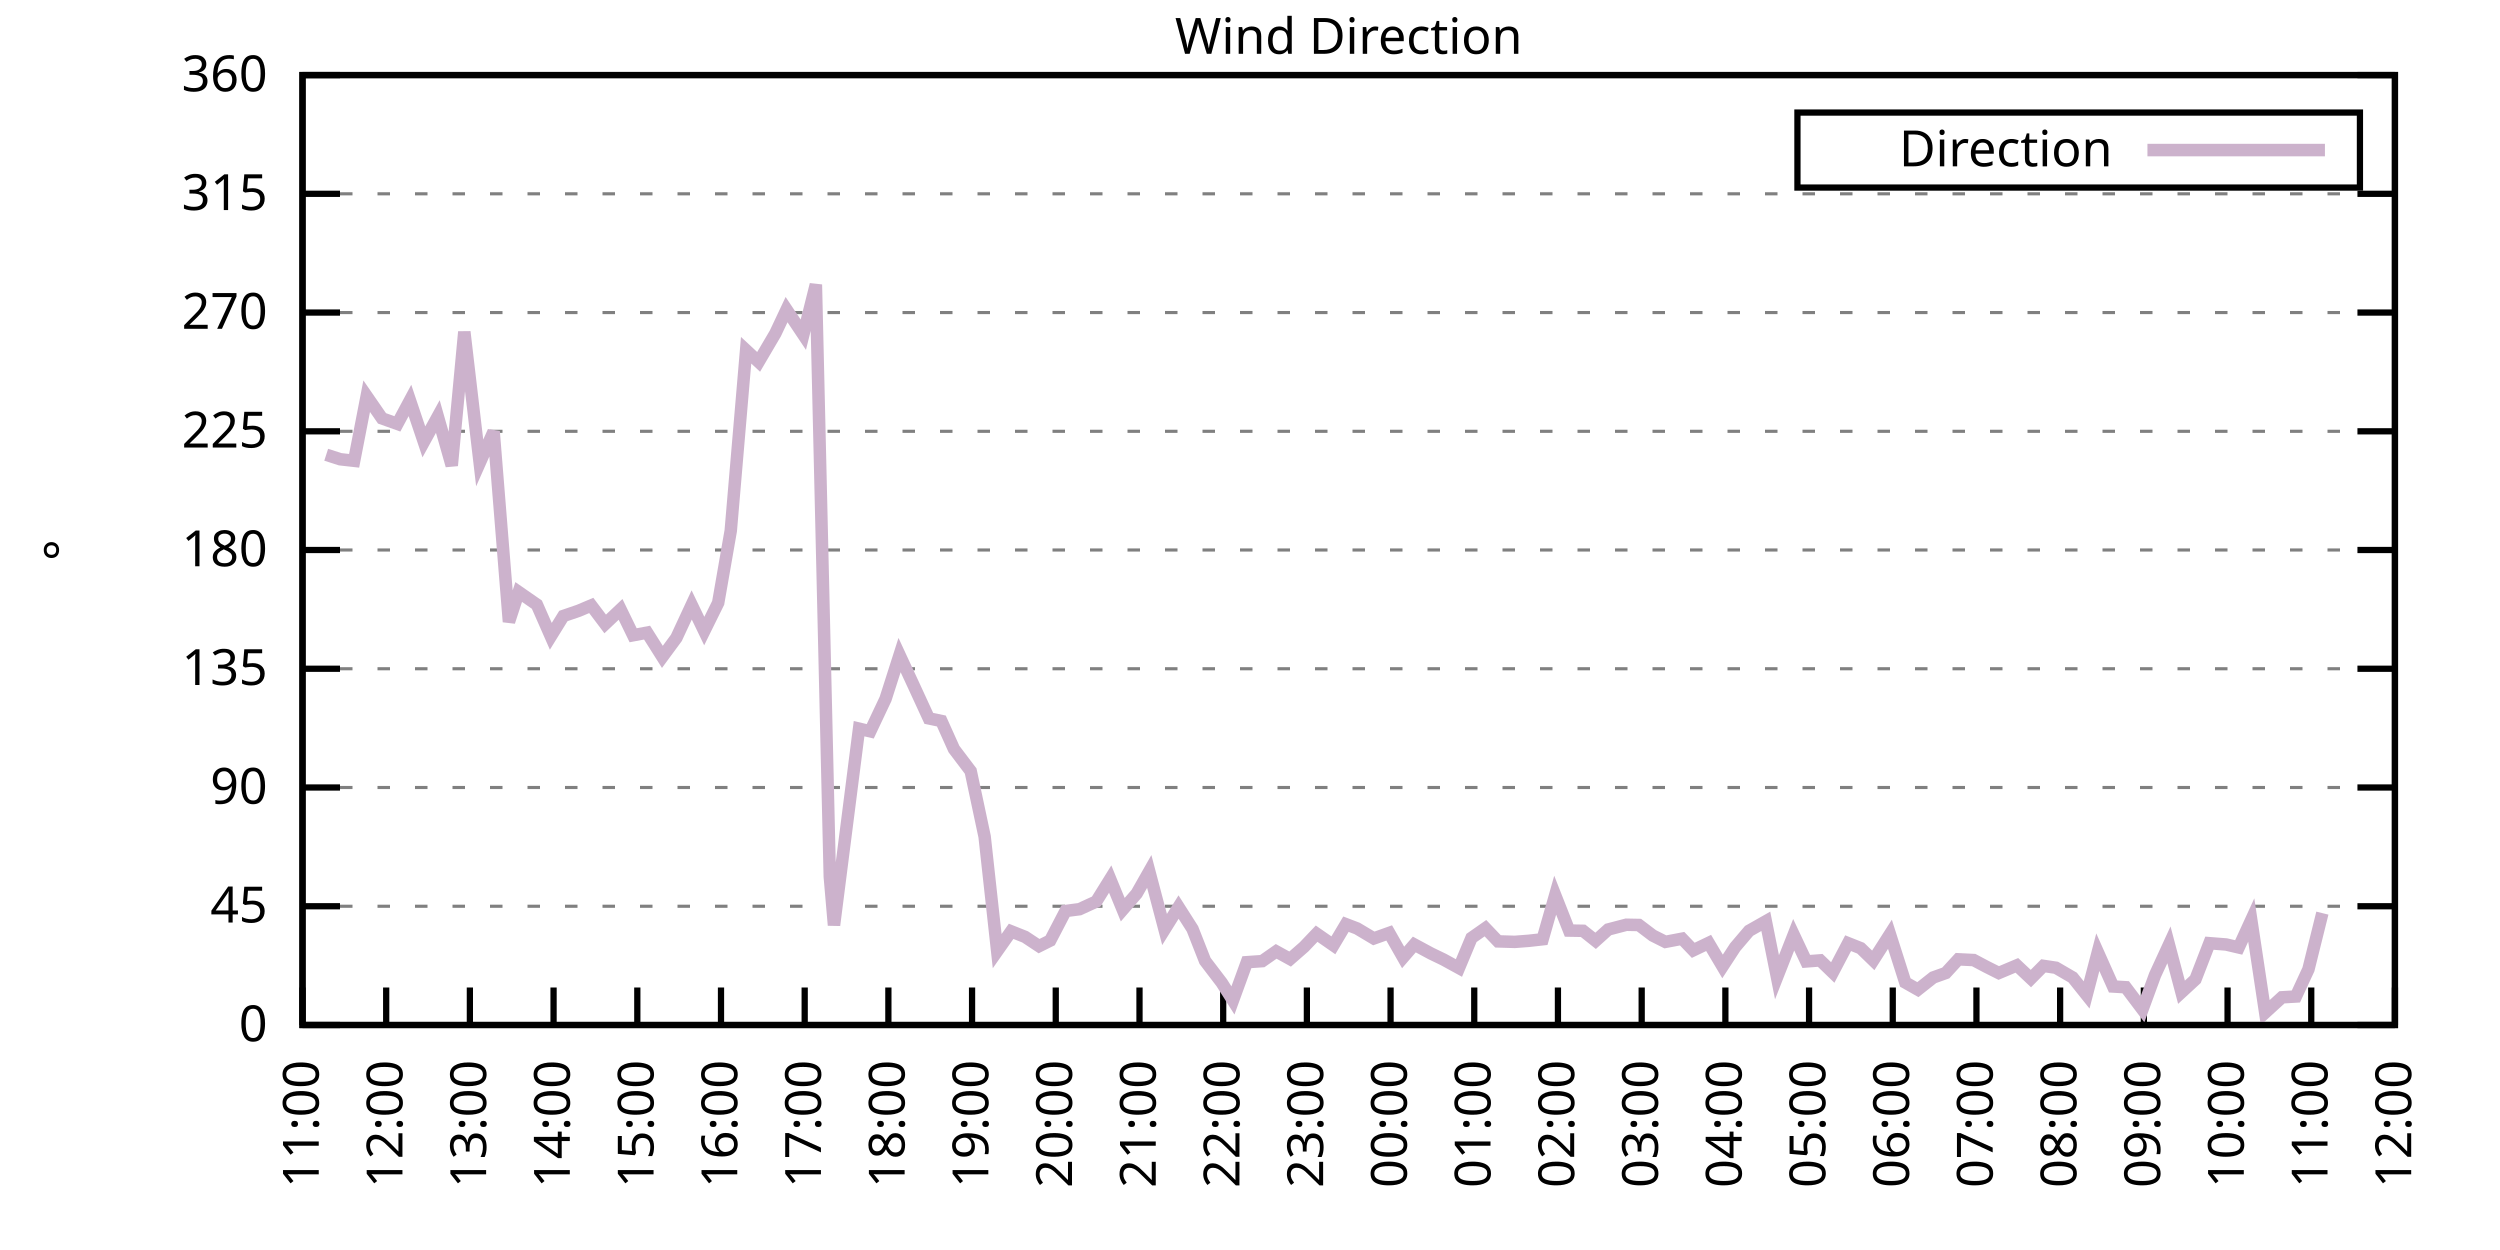
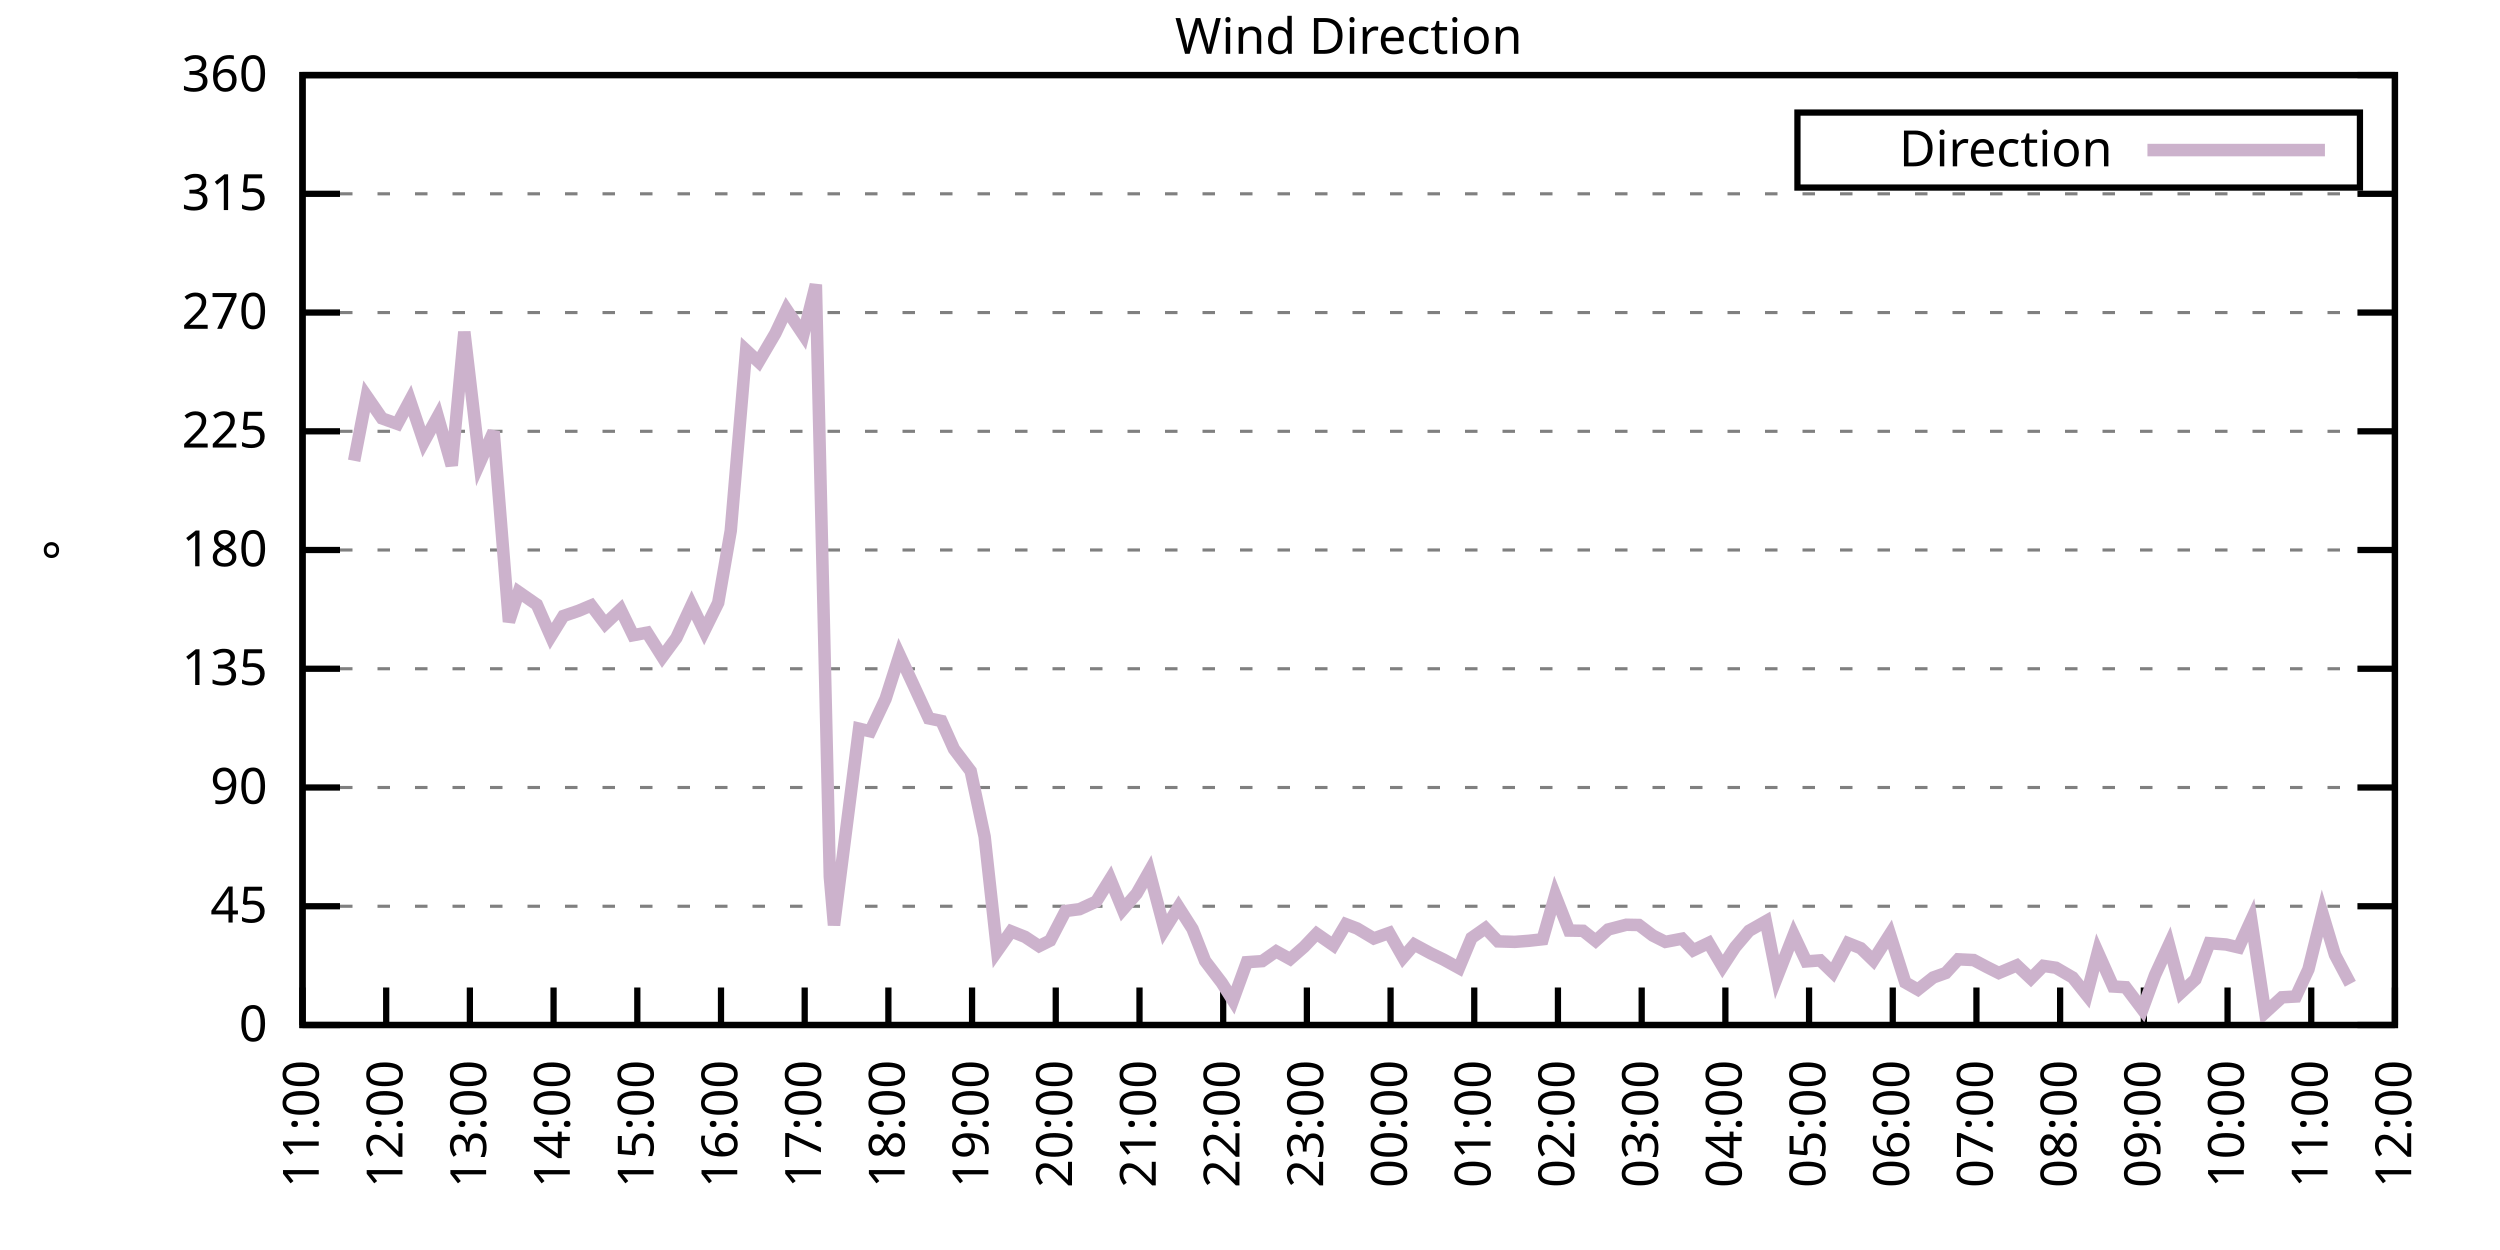
<svg xmlns="http://www.w3.org/2000/svg" xmlns:xlink="http://www.w3.org/1999/xlink" width="400" height="200" viewBox="0 0 400 200">
  <g id="gnuplot_canvas">
    <rect x="0" y="0" width="400" height="200" fill="none" />
    <defs>
      <circle id="gpDot" r="0.5" stroke-width="0.5" stroke="currentColor" />
      <path id="gpPt0" stroke-width="0.333" stroke="currentColor" d="M-1,0 h2 M0,-1 v2" />
      <path id="gpPt1" stroke-width="0.333" stroke="currentColor" d="M-1,-1 L1,1 M1,-1 L-1,1" />
      <path id="gpPt2" stroke-width="0.333" stroke="currentColor" d="M-1,0 L1,0 M0,-1 L0,1 M-1,-1 L1,1 M-1,1 L1,-1" />
      <rect id="gpPt3" stroke-width="0.333" stroke="currentColor" x="-1" y="-1" width="2" height="2" />
      <rect id="gpPt4" stroke-width="0.333" stroke="currentColor" fill="currentColor" x="-1" y="-1" width="2" height="2" />
      <circle id="gpPt5" stroke-width="0.333" stroke="currentColor" cx="0" cy="0" r="1" />
      <use xlink:href="#gpPt5" id="gpPt6" fill="currentColor" stroke="none" />
      <path id="gpPt7" stroke-width="0.333" stroke="currentColor" d="M0,-1.33 L-1.33,0.67 L1.33,0.67 z" />
      <use xlink:href="#gpPt7" id="gpPt8" fill="currentColor" stroke="none" />
      <use xlink:href="#gpPt7" id="gpPt9" stroke="currentColor" transform="rotate(180)" />
      <use xlink:href="#gpPt9" id="gpPt10" fill="currentColor" stroke="none" />
      <use xlink:href="#gpPt3" id="gpPt11" stroke="currentColor" transform="rotate(45)" />
      <use xlink:href="#gpPt11" id="gpPt12" fill="currentColor" stroke="none" />
      <path id="gpPt13" stroke-width="0.333" stroke="currentColor" d="M0,1.330 L1.265,0.411 L0.782,-1.067 L-0.782,-1.076 L-1.265,0.411 z" />
      <use xlink:href="#gpPt13" id="gpPt14" fill="currentColor" stroke="none" />
      <filter id="textbox" filterUnits="objectBoundingBox" x="0" y="0" height="1" width="1">
        <feFlood flood-color="white" flood-opacity="1" result="bgnd" />
        <feComposite in="SourceGraphic" in2="bgnd" operator="atop" />
      </filter>
      <filter id="greybox" filterUnits="objectBoundingBox" x="0" y="0" height="1" width="1">
        <feFlood flood-color="lightgrey" flood-opacity="1" result="grey" />
        <feComposite in="SourceGraphic" in2="grey" operator="atop" />
      </filter>
    </defs>
    <g fill="none" color="white" stroke="currentColor" stroke-width="1.00" stroke-linecap="butt" stroke-linejoin="miter">
</g>
    <g fill="none" color="black" stroke="currentColor" stroke-width="1.00" stroke-linecap="butt" stroke-linejoin="miter">
      <g stroke="none" shape-rendering="crispEdges">
        <polygon fill="rgb(255, 255, 255)" points="48.40,164.00 383.18,164.00 383.18,12.02 48.40,12.02 " />
      </g>
    </g>
    <g fill="none" color="black" stroke="currentColor" stroke-width="1.00" stroke-linecap="butt" stroke-linejoin="miter">
</g>
    <g fill="none" color="black" stroke="black" stroke-width="0.50" stroke-linecap="butt" stroke-linejoin="miter">
</g>
    <g fill="none" color="gray" stroke="currentColor" stroke-width="0.50" stroke-linecap="butt" stroke-linejoin="miter">
      <path stroke="gray" stroke-dasharray="2,4" class="gridline" d="M48.40,164.00 L383.19,164.00  " />
    </g>
    <g fill="none" color="gray" stroke="gray" stroke-width="1.00" stroke-linecap="butt" stroke-linejoin="miter">
</g>
    <g fill="none" color="black" stroke="currentColor" stroke-width="1.00" stroke-linecap="butt" stroke-linejoin="miter">
      <path stroke="black" d="M48.40,164.00 L54.40,164.00 M383.19,164.00 L377.19,164.00  " />
      <g transform="translate(42.80,166.60)" stroke="none" fill="black" font-family="Sans" font-size="8.00" text-anchor="end">
        <text>
          <tspan font-family="Sans"> 0</tspan>
        </text>
      </g>
    </g>
    <g fill="none" color="black" stroke="currentColor" stroke-width="1.00" stroke-linecap="butt" stroke-linejoin="miter">
</g>
    <g fill="none" color="black" stroke="black" stroke-width="0.50" stroke-linecap="butt" stroke-linejoin="miter">
</g>
    <g fill="none" color="gray" stroke="currentColor" stroke-width="0.50" stroke-linecap="butt" stroke-linejoin="miter">
      <path stroke="gray" stroke-dasharray="2,4" class="gridline" d="M48.40,145.00 L383.19,145.00  " />
    </g>
    <g fill="none" color="gray" stroke="gray" stroke-width="1.00" stroke-linecap="butt" stroke-linejoin="miter">
</g>
    <g fill="none" color="black" stroke="currentColor" stroke-width="1.00" stroke-linecap="butt" stroke-linejoin="miter">
      <path stroke="black" d="M48.40,145.00 L54.40,145.00 M383.19,145.00 L377.19,145.00  " />
      <g transform="translate(42.80,147.60)" stroke="none" fill="black" font-family="Sans" font-size="8.00" text-anchor="end">
        <text>
          <tspan font-family="Sans"> 45</tspan>
        </text>
      </g>
    </g>
    <g fill="none" color="black" stroke="currentColor" stroke-width="1.00" stroke-linecap="butt" stroke-linejoin="miter">
</g>
    <g fill="none" color="black" stroke="black" stroke-width="0.50" stroke-linecap="butt" stroke-linejoin="miter">
</g>
    <g fill="none" color="gray" stroke="currentColor" stroke-width="0.50" stroke-linecap="butt" stroke-linejoin="miter">
      <path stroke="gray" stroke-dasharray="2,4" class="gridline" d="M48.40,126.00 L383.19,126.00  " />
    </g>
    <g fill="none" color="gray" stroke="gray" stroke-width="1.00" stroke-linecap="butt" stroke-linejoin="miter">
</g>
    <g fill="none" color="black" stroke="currentColor" stroke-width="1.00" stroke-linecap="butt" stroke-linejoin="miter">
      <path stroke="black" d="M48.40,126.00 L54.40,126.00 M383.19,126.00 L377.19,126.00  " />
      <g transform="translate(42.80,128.60)" stroke="none" fill="black" font-family="Sans" font-size="8.00" text-anchor="end">
        <text>
          <tspan font-family="Sans"> 90</tspan>
        </text>
      </g>
    </g>
    <g fill="none" color="black" stroke="currentColor" stroke-width="1.00" stroke-linecap="butt" stroke-linejoin="miter">
</g>
    <g fill="none" color="black" stroke="black" stroke-width="0.50" stroke-linecap="butt" stroke-linejoin="miter">
</g>
    <g fill="none" color="gray" stroke="currentColor" stroke-width="0.50" stroke-linecap="butt" stroke-linejoin="miter">
      <path stroke="gray" stroke-dasharray="2,4" class="gridline" d="M48.40,107.00 L383.19,107.00  " />
    </g>
    <g fill="none" color="gray" stroke="gray" stroke-width="1.00" stroke-linecap="butt" stroke-linejoin="miter">
</g>
    <g fill="none" color="black" stroke="currentColor" stroke-width="1.00" stroke-linecap="butt" stroke-linejoin="miter">
      <path stroke="black" d="M48.40,107.00 L54.40,107.00 M383.19,107.00 L377.19,107.00  " />
      <g transform="translate(42.80,109.60)" stroke="none" fill="black" font-family="Sans" font-size="8.00" text-anchor="end">
        <text>
          <tspan font-family="Sans"> 135</tspan>
        </text>
      </g>
    </g>
    <g fill="none" color="black" stroke="currentColor" stroke-width="1.00" stroke-linecap="butt" stroke-linejoin="miter">
</g>
    <g fill="none" color="black" stroke="black" stroke-width="0.50" stroke-linecap="butt" stroke-linejoin="miter">
</g>
    <g fill="none" color="gray" stroke="currentColor" stroke-width="0.50" stroke-linecap="butt" stroke-linejoin="miter">
      <path stroke="gray" stroke-dasharray="2,4" class="gridline" d="M48.40,88.00 L383.19,88.00  " />
    </g>
    <g fill="none" color="gray" stroke="gray" stroke-width="1.00" stroke-linecap="butt" stroke-linejoin="miter">
</g>
    <g fill="none" color="black" stroke="currentColor" stroke-width="1.00" stroke-linecap="butt" stroke-linejoin="miter">
      <path stroke="black" d="M48.40,88.00 L54.40,88.00 M383.19,88.00 L377.19,88.00  " />
      <g transform="translate(42.80,90.60)" stroke="none" fill="black" font-family="Sans" font-size="8.00" text-anchor="end">
        <text>
          <tspan font-family="Sans"> 180</tspan>
        </text>
      </g>
    </g>
    <g fill="none" color="black" stroke="currentColor" stroke-width="1.00" stroke-linecap="butt" stroke-linejoin="miter">
</g>
    <g fill="none" color="black" stroke="black" stroke-width="0.50" stroke-linecap="butt" stroke-linejoin="miter">
</g>
    <g fill="none" color="gray" stroke="currentColor" stroke-width="0.50" stroke-linecap="butt" stroke-linejoin="miter">
      <path stroke="gray" stroke-dasharray="2,4" class="gridline" d="M48.40,69.01 L383.19,69.01  " />
    </g>
    <g fill="none" color="gray" stroke="gray" stroke-width="1.00" stroke-linecap="butt" stroke-linejoin="miter">
</g>
    <g fill="none" color="black" stroke="currentColor" stroke-width="1.00" stroke-linecap="butt" stroke-linejoin="miter">
      <path stroke="black" d="M48.40,69.01 L54.40,69.01 M383.19,69.01 L377.19,69.01  " />
      <g transform="translate(42.80,71.61)" stroke="none" fill="black" font-family="Sans" font-size="8.00" text-anchor="end">
        <text>
          <tspan font-family="Sans"> 225</tspan>
        </text>
      </g>
    </g>
    <g fill="none" color="black" stroke="currentColor" stroke-width="1.00" stroke-linecap="butt" stroke-linejoin="miter">
</g>
    <g fill="none" color="black" stroke="black" stroke-width="0.50" stroke-linecap="butt" stroke-linejoin="miter">
</g>
    <g fill="none" color="gray" stroke="currentColor" stroke-width="0.50" stroke-linecap="butt" stroke-linejoin="miter">
      <path stroke="gray" stroke-dasharray="2,4" class="gridline" d="M48.40,50.01 L383.19,50.01  " />
    </g>
    <g fill="none" color="gray" stroke="gray" stroke-width="1.00" stroke-linecap="butt" stroke-linejoin="miter">
</g>
    <g fill="none" color="black" stroke="currentColor" stroke-width="1.00" stroke-linecap="butt" stroke-linejoin="miter">
      <path stroke="black" d="M48.40,50.01 L54.40,50.01 M383.19,50.01 L377.19,50.01  " />
      <g transform="translate(42.80,52.61)" stroke="none" fill="black" font-family="Sans" font-size="8.00" text-anchor="end">
        <text>
          <tspan font-family="Sans"> 270</tspan>
        </text>
      </g>
    </g>
    <g fill="none" color="black" stroke="currentColor" stroke-width="1.00" stroke-linecap="butt" stroke-linejoin="miter">
</g>
    <g fill="none" color="black" stroke="black" stroke-width="0.50" stroke-linecap="butt" stroke-linejoin="miter">
</g>
    <g fill="none" color="gray" stroke="currentColor" stroke-width="0.50" stroke-linecap="butt" stroke-linejoin="miter">
      <path stroke="gray" stroke-dasharray="2,4" class="gridline" d="M48.40,31.01 L383.19,31.01  " />
    </g>
    <g fill="none" color="gray" stroke="gray" stroke-width="1.00" stroke-linecap="butt" stroke-linejoin="miter">
</g>
    <g fill="none" color="black" stroke="currentColor" stroke-width="1.00" stroke-linecap="butt" stroke-linejoin="miter">
      <path stroke="black" d="M48.40,31.01 L54.40,31.01 M383.19,31.01 L377.19,31.01  " />
      <g transform="translate(42.80,33.61)" stroke="none" fill="black" font-family="Sans" font-size="8.00" text-anchor="end">
        <text>
          <tspan font-family="Sans"> 315</tspan>
        </text>
      </g>
    </g>
    <g fill="none" color="black" stroke="currentColor" stroke-width="1.00" stroke-linecap="butt" stroke-linejoin="miter">
</g>
    <g fill="none" color="black" stroke="black" stroke-width="0.50" stroke-linecap="butt" stroke-linejoin="miter">
</g>
    <g fill="none" color="gray" stroke="currentColor" stroke-width="0.50" stroke-linecap="butt" stroke-linejoin="miter">
      <path stroke="gray" stroke-dasharray="2,4" class="gridline" d="M48.40,12.01 L383.19,12.01  " />
    </g>
    <g fill="none" color="gray" stroke="gray" stroke-width="1.00" stroke-linecap="butt" stroke-linejoin="miter">
</g>
    <g fill="none" color="black" stroke="currentColor" stroke-width="1.00" stroke-linecap="butt" stroke-linejoin="miter">
      <path stroke="black" d="M48.40,12.01 L54.40,12.01 M383.19,12.01 L377.19,12.01  " />
      <g transform="translate(42.80,14.61)" stroke="none" fill="black" font-family="Sans" font-size="8.00" text-anchor="end">
        <text>
          <tspan font-family="Sans"> 360</tspan>
        </text>
      </g>
    </g>
    <g fill="none" color="black" stroke="currentColor" stroke-width="1.00" stroke-linecap="butt" stroke-linejoin="miter">
      <path stroke="black" d="M48.40,164.00 L48.40,158.00  " />
      <g transform="translate(51.00,169.60) rotate(270.00)" stroke="none" fill="black" font-family="Sans" font-size="8.00" text-anchor="end">
        <text>
          <tspan font-family="Sans">11:00</tspan>
        </text>
      </g>
    </g>
    <g fill="none" color="black" stroke="currentColor" stroke-width="1.00" stroke-linecap="butt" stroke-linejoin="miter">
      <path stroke="black" d="M61.79,164.00 L61.79,158.00  " />
      <g transform="translate(64.39,169.60) rotate(270.00)" stroke="none" fill="black" font-family="Sans" font-size="8.00" text-anchor="end">
        <text>
          <tspan font-family="Sans">12:00</tspan>
        </text>
      </g>
    </g>
    <g fill="none" color="black" stroke="currentColor" stroke-width="1.00" stroke-linecap="butt" stroke-linejoin="miter">
      <path stroke="black" d="M75.18,164.00 L75.18,158.00  " />
      <g transform="translate(77.78,169.60) rotate(270.00)" stroke="none" fill="black" font-family="Sans" font-size="8.00" text-anchor="end">
        <text>
          <tspan font-family="Sans">13:00</tspan>
        </text>
      </g>
    </g>
    <g fill="none" color="black" stroke="currentColor" stroke-width="1.00" stroke-linecap="butt" stroke-linejoin="miter">
      <path stroke="black" d="M88.57,164.00 L88.57,158.00  " />
      <g transform="translate(91.17,169.60) rotate(270.00)" stroke="none" fill="black" font-family="Sans" font-size="8.00" text-anchor="end">
        <text>
          <tspan font-family="Sans">14:00</tspan>
        </text>
      </g>
    </g>
    <g fill="none" color="black" stroke="currentColor" stroke-width="1.00" stroke-linecap="butt" stroke-linejoin="miter">
      <path stroke="black" d="M101.97,164.00 L101.97,158.00  " />
      <g transform="translate(104.57,169.60) rotate(270.00)" stroke="none" fill="black" font-family="Sans" font-size="8.00" text-anchor="end">
        <text>
          <tspan font-family="Sans">15:00</tspan>
        </text>
      </g>
    </g>
    <g fill="none" color="black" stroke="currentColor" stroke-width="1.00" stroke-linecap="butt" stroke-linejoin="miter">
      <path stroke="black" d="M115.36,164.00 L115.36,158.00  " />
      <g transform="translate(117.96,169.60) rotate(270.00)" stroke="none" fill="black" font-family="Sans" font-size="8.00" text-anchor="end">
        <text>
          <tspan font-family="Sans">16:00</tspan>
        </text>
      </g>
    </g>
    <g fill="none" color="black" stroke="currentColor" stroke-width="1.00" stroke-linecap="butt" stroke-linejoin="miter">
      <path stroke="black" d="M128.75,164.00 L128.75,158.00  " />
      <g transform="translate(131.35,169.60) rotate(270.00)" stroke="none" fill="black" font-family="Sans" font-size="8.00" text-anchor="end">
        <text>
          <tspan font-family="Sans">17:00</tspan>
        </text>
      </g>
    </g>
    <g fill="none" color="black" stroke="currentColor" stroke-width="1.00" stroke-linecap="butt" stroke-linejoin="miter">
      <path stroke="black" d="M142.14,164.00 L142.14,158.00  " />
      <g transform="translate(144.74,169.60) rotate(270.00)" stroke="none" fill="black" font-family="Sans" font-size="8.00" text-anchor="end">
        <text>
          <tspan font-family="Sans">18:00</tspan>
        </text>
      </g>
    </g>
    <g fill="none" color="black" stroke="currentColor" stroke-width="1.00" stroke-linecap="butt" stroke-linejoin="miter">
      <path stroke="black" d="M155.53,164.00 L155.53,158.00  " />
      <g transform="translate(158.13,169.60) rotate(270.00)" stroke="none" fill="black" font-family="Sans" font-size="8.00" text-anchor="end">
        <text>
          <tspan font-family="Sans">19:00</tspan>
        </text>
      </g>
    </g>
    <g fill="none" color="black" stroke="currentColor" stroke-width="1.00" stroke-linecap="butt" stroke-linejoin="miter">
      <path stroke="black" d="M168.92,164.00 L168.92,158.00  " />
      <g transform="translate(171.52,169.60) rotate(270.00)" stroke="none" fill="black" font-family="Sans" font-size="8.00" text-anchor="end">
        <text>
          <tspan font-family="Sans">20:00</tspan>
        </text>
      </g>
    </g>
    <g fill="none" color="black" stroke="currentColor" stroke-width="1.00" stroke-linecap="butt" stroke-linejoin="miter">
      <path stroke="black" d="M182.32,164.00 L182.32,158.00  " />
      <g transform="translate(184.92,169.60) rotate(270.00)" stroke="none" fill="black" font-family="Sans" font-size="8.00" text-anchor="end">
        <text>
          <tspan font-family="Sans">21:00</tspan>
        </text>
      </g>
    </g>
    <g fill="none" color="black" stroke="currentColor" stroke-width="1.00" stroke-linecap="butt" stroke-linejoin="miter">
      <path stroke="black" d="M195.71,164.00 L195.71,158.00  " />
      <g transform="translate(198.31,169.60) rotate(270.00)" stroke="none" fill="black" font-family="Sans" font-size="8.00" text-anchor="end">
        <text>
          <tspan font-family="Sans">22:00</tspan>
        </text>
      </g>
    </g>
    <g fill="none" color="black" stroke="currentColor" stroke-width="1.00" stroke-linecap="butt" stroke-linejoin="miter">
      <path stroke="black" d="M209.10,164.00 L209.10,158.00  " />
      <g transform="translate(211.70,169.60) rotate(270.00)" stroke="none" fill="black" font-family="Sans" font-size="8.00" text-anchor="end">
        <text>
          <tspan font-family="Sans">23:00</tspan>
        </text>
      </g>
    </g>
    <g fill="none" color="black" stroke="currentColor" stroke-width="1.00" stroke-linecap="butt" stroke-linejoin="miter">
      <path stroke="black" d="M222.49,164.00 L222.49,158.00  " />
      <g transform="translate(225.09,169.60) rotate(270.00)" stroke="none" fill="black" font-family="Sans" font-size="8.00" text-anchor="end">
        <text>
          <tspan font-family="Sans">00:00</tspan>
        </text>
      </g>
    </g>
    <g fill="none" color="black" stroke="currentColor" stroke-width="1.00" stroke-linecap="butt" stroke-linejoin="miter">
      <path stroke="black" d="M235.88,164.00 L235.88,158.00  " />
      <g transform="translate(238.48,169.60) rotate(270.00)" stroke="none" fill="black" font-family="Sans" font-size="8.00" text-anchor="end">
        <text>
          <tspan font-family="Sans">01:00</tspan>
        </text>
      </g>
    </g>
    <g fill="none" color="black" stroke="currentColor" stroke-width="1.00" stroke-linecap="butt" stroke-linejoin="miter">
      <path stroke="black" d="M249.27,164.00 L249.27,158.00  " />
      <g transform="translate(251.87,169.60) rotate(270.00)" stroke="none" fill="black" font-family="Sans" font-size="8.00" text-anchor="end">
        <text>
          <tspan font-family="Sans">02:00</tspan>
        </text>
      </g>
    </g>
    <g fill="none" color="black" stroke="currentColor" stroke-width="1.00" stroke-linecap="butt" stroke-linejoin="miter">
      <path stroke="black" d="M262.67,164.00 L262.67,158.00  " />
      <g transform="translate(265.27,169.60) rotate(270.00)" stroke="none" fill="black" font-family="Sans" font-size="8.00" text-anchor="end">
        <text>
          <tspan font-family="Sans">03:00</tspan>
        </text>
      </g>
    </g>
    <g fill="none" color="black" stroke="currentColor" stroke-width="1.00" stroke-linecap="butt" stroke-linejoin="miter">
      <path stroke="black" d="M276.06,164.00 L276.06,158.00  " />
      <g transform="translate(278.66,169.60) rotate(270.00)" stroke="none" fill="black" font-family="Sans" font-size="8.00" text-anchor="end">
        <text>
          <tspan font-family="Sans">04:00</tspan>
        </text>
      </g>
    </g>
    <g fill="none" color="black" stroke="currentColor" stroke-width="1.00" stroke-linecap="butt" stroke-linejoin="miter">
      <path stroke="black" d="M289.45,164.00 L289.45,158.00  " />
      <g transform="translate(292.05,169.60) rotate(270.00)" stroke="none" fill="black" font-family="Sans" font-size="8.00" text-anchor="end">
        <text>
          <tspan font-family="Sans">05:00</tspan>
        </text>
      </g>
    </g>
    <g fill="none" color="black" stroke="currentColor" stroke-width="1.00" stroke-linecap="butt" stroke-linejoin="miter">
      <path stroke="black" d="M302.84,164.00 L302.84,158.00  " />
      <g transform="translate(305.44,169.60) rotate(270.00)" stroke="none" fill="black" font-family="Sans" font-size="8.00" text-anchor="end">
        <text>
          <tspan font-family="Sans">06:00</tspan>
        </text>
      </g>
    </g>
    <g fill="none" color="black" stroke="currentColor" stroke-width="1.00" stroke-linecap="butt" stroke-linejoin="miter">
      <path stroke="black" d="M316.23,164.00 L316.23,158.00  " />
      <g transform="translate(318.83,169.60) rotate(270.00)" stroke="none" fill="black" font-family="Sans" font-size="8.00" text-anchor="end">
        <text>
          <tspan font-family="Sans">07:00</tspan>
        </text>
      </g>
    </g>
    <g fill="none" color="black" stroke="currentColor" stroke-width="1.00" stroke-linecap="butt" stroke-linejoin="miter">
      <path stroke="black" d="M329.62,164.00 L329.62,158.00  " />
      <g transform="translate(332.22,169.60) rotate(270.00)" stroke="none" fill="black" font-family="Sans" font-size="8.00" text-anchor="end">
        <text>
          <tspan font-family="Sans">08:00</tspan>
        </text>
      </g>
    </g>
    <g fill="none" color="black" stroke="currentColor" stroke-width="1.00" stroke-linecap="butt" stroke-linejoin="miter">
      <path stroke="black" d="M343.02,164.00 L343.02,158.00  " />
      <g transform="translate(345.62,169.60) rotate(270.00)" stroke="none" fill="black" font-family="Sans" font-size="8.00" text-anchor="end">
        <text>
          <tspan font-family="Sans">09:00</tspan>
        </text>
      </g>
    </g>
    <g fill="none" color="black" stroke="currentColor" stroke-width="1.00" stroke-linecap="butt" stroke-linejoin="miter">
      <path stroke="black" d="M356.41,164.00 L356.41,158.00  " />
      <g transform="translate(359.01,169.60) rotate(270.00)" stroke="none" fill="black" font-family="Sans" font-size="8.00" text-anchor="end">
        <text>
          <tspan font-family="Sans">10:00</tspan>
        </text>
      </g>
    </g>
    <g fill="none" color="black" stroke="currentColor" stroke-width="1.00" stroke-linecap="butt" stroke-linejoin="miter">
      <path stroke="black" d="M369.80,164.00 L369.80,158.00  " />
      <g transform="translate(372.40,169.60) rotate(270.00)" stroke="none" fill="black" font-family="Sans" font-size="8.00" text-anchor="end">
        <text>
          <tspan font-family="Sans">11:00</tspan>
        </text>
      </g>
    </g>
    <g fill="none" color="black" stroke="currentColor" stroke-width="1.00" stroke-linecap="butt" stroke-linejoin="miter">
      <path stroke="black" d="M383.19,164.00 L383.19,158.00  " />
      <g transform="translate(385.79,169.60) rotate(270.00)" stroke="none" fill="black" font-family="Sans" font-size="8.00" text-anchor="end">
        <text>
          <tspan font-family="Sans">12:00</tspan>
        </text>
      </g>
    </g>
    <g fill="none" color="black" stroke="currentColor" stroke-width="1.00" stroke-linecap="butt" stroke-linejoin="miter">
</g>
    <g fill="none" color="black" stroke="currentColor" stroke-width="1.00" stroke-linecap="butt" stroke-linejoin="miter">
      <path stroke="black" d="M48.40,12.01 L48.40,164.00 L383.19,164.00 L383.19,12.01 L48.40,12.01 Z  " />
    </g>
    <g fill="none" color="black" stroke="currentColor" stroke-width="1.00" stroke-linecap="butt" stroke-linejoin="miter">
</g>
    <g fill="none" color="black" stroke="currentColor" stroke-width="1.00" stroke-linecap="butt" stroke-linejoin="miter">
      <path stroke="black" d="M287.59,30.01 L287.59,18.01 L377.59,18.01 L377.59,30.01 L287.59,30.01 Z  " />
    </g>
    <g id="Wind_direction_plot_1">
      <g fill="none" color="white" stroke="black" stroke-width="2.00" stroke-linecap="butt" stroke-linejoin="miter">
</g>
      <g fill="none" color="black" stroke="currentColor" stroke-width="2.00" stroke-linecap="butt" stroke-linejoin="miter">
        <g transform="translate(337.99,26.61)" stroke="none" fill="black" font-family="Sans" font-size="8.00" text-anchor="end">
          <text>
            <tspan font-family="Sans">Direction</tspan>
          </text>
        </g>
      </g>
      <g fill="none" color="black" stroke="currentColor" stroke-width="2.00" stroke-linecap="butt" stroke-linejoin="miter">
-         <path stroke="rgb(204, 178, 204)" d="M343.59,24.01 L371.99,24.01 M52.19,72.76 L54.43,73.48 L56.66,73.73 L58.67,63.39 L61.12,66.94 L63.58,67.82   L65.59,64.07 L67.82,70.70 L70.05,66.64 L72.28,74.49 L74.29,53.09 L76.75,74.07 L78.98,69.05 L81.43,99.49   L82.99,94.72 L85.90,96.74 L88.13,101.81 L90.14,98.56 L92.59,97.72 L94.60,96.87 L96.83,99.83 L99.29,97.50   L101.30,101.64 L103.53,101.22 L105.98,105.10 L108.22,102.06 L110.67,96.79 L112.68,100.97 L114.91,96.45 L116.92,84.92   L119.38,56.04 L121.38,57.90 L124.06,53.34 L125.85,49.54 L128.53,53.55 L130.54,45.53 L132.77,140.27 L133.44,148.04   L137.45,116.59 L139.24,117.01 L141.69,111.82 L143.93,104.81 L146.16,109.62 L148.61,114.94 L150.62,115.36 L152.63,119.84   L155.31,123.38 L157.54,133.86 L159.55,152.18 L161.78,149.01 L164.01,149.90 L166.25,151.38 L168.03,150.49 L170.49,145.76   L172.72,145.47 L175.40,144.24 L177.63,140.65 L179.64,145.55 L181.87,142.97 L183.88,139.43 L186.33,148.72 L188.57,145.13   L190.80,148.63 L192.81,153.74 L195.48,157.24 L197.27,160.07 L199.50,153.95 L201.96,153.78 L204.19,152.22 L206.42,153.45   L208.65,151.50 L210.66,149.39 L213.34,151.25 L215.35,147.87 L217.13,148.55 L219.81,150.15 L222.27,149.27 L224.50,153.19   L226.29,151.12 L228.96,152.56 L230.97,153.53 L233.43,154.88 L235.44,150.07 L237.67,148.51 L239.68,150.62 L242.36,150.70   L244.59,150.53 L246.82,150.28 L248.83,143.23 L251.06,148.89 L253.29,148.93 L255.30,150.53 L257.31,148.72 L260.21,147.96   L262.22,148.00 L264.45,149.69 L266.46,150.70 L269.14,150.19 L270.92,152.05 L273.38,150.87 L275.61,154.63 L277.62,151.55   L279.85,148.93 L282.53,147.41 L284.32,156.36 L286.99,149.56 L289.00,153.83 L291.23,153.66 L293.24,155.60 L295.70,150.91   L297.71,151.71 L299.72,153.66 L302.39,149.48 L304.85,157.20 L306.86,158.34 L309.31,156.40 L311.32,155.68 L313.33,153.49   L315.79,153.61 L317.79,154.67 L319.80,155.68 L322.70,154.46 L324.94,156.57 L326.95,154.54 L328.95,154.84 L331.63,156.40   L333.86,159.19 L335.65,152.35 L338.10,157.84 L340.11,157.96 L342.79,161.51 L344.80,156.02 L347.03,151.17 L349.04,158.76   L351.27,156.70 L353.51,150.91 L356.18,151.12 L358.19,151.59 L360.20,147.20 L362.43,162.02 L365.11,159.57 L367.34,159.44   L369.35,155.09 L371.58,146.10  " />
+         <path stroke="rgb(204, 178, 204)" d="M343.59,24.01 L371.99,24.01 M56.66,73.73 L58.67,63.39 L61.12,66.94 L63.58,67.82 L65.59,64.07 L67.82,70.70   L70.05,66.64 L72.28,74.49 L74.29,53.09 L76.75,74.07 L78.98,69.05 L81.43,99.49 L82.99,94.72 L85.90,96.74   L88.13,101.81 L90.14,98.56 L92.59,97.72 L94.60,96.87 L96.83,99.83 L99.29,97.50 L101.30,101.64 L103.53,101.22   L105.98,105.10 L108.22,102.06 L110.67,96.79 L112.68,100.97 L114.91,96.45 L116.92,84.92 L119.38,56.04 L121.38,57.90   L124.06,53.34 L125.85,49.54 L128.53,53.55 L130.54,45.53 L132.77,140.27 L133.44,148.04 L137.45,116.59 L139.24,117.01   L141.69,111.82 L143.93,104.81 L146.16,109.62 L148.61,114.94 L150.62,115.36 L152.63,119.84 L155.31,123.38 L157.54,133.86   L159.55,152.18 L161.78,149.01 L164.01,149.90 L166.25,151.38 L168.03,150.49 L170.49,145.76 L172.72,145.47 L175.40,144.24   L177.63,140.65 L179.64,145.55 L181.87,142.97 L183.88,139.43 L186.33,148.72 L188.57,145.13 L190.80,148.63 L192.81,153.74   L195.48,157.24 L197.27,160.07 L199.50,153.95 L201.96,153.78 L204.19,152.22 L206.42,153.45 L208.65,151.50 L210.66,149.39   L213.34,151.25 L215.35,147.87 L217.13,148.55 L219.81,150.15 L222.27,149.27 L224.50,153.19 L226.29,151.12 L228.96,152.56   L230.97,153.53 L233.43,154.88 L235.44,150.07 L237.67,148.51 L239.68,150.62 L242.36,150.70 L244.59,150.53 L246.82,150.28   L248.83,143.23 L251.06,148.89 L253.29,148.93 L255.30,150.53 L257.31,148.72 L260.21,147.96 L262.22,148.00 L264.45,149.69   L266.46,150.70 L269.14,150.19 L270.92,152.05 L273.38,150.87 L275.61,154.63 L277.62,151.55 L279.85,148.93 L282.53,147.41   L284.32,156.36 L286.99,149.56 L289.00,153.83 L291.23,153.66 L293.24,155.60 L295.70,150.91 L297.71,151.71 L299.72,153.66   L302.39,149.48 L304.85,157.20 L306.86,158.34 L309.31,156.40 L311.32,155.68 L313.33,153.49 L315.79,153.61 L317.79,154.67   L319.80,155.68 L322.70,154.46 L324.94,156.57 L326.95,154.54 L328.95,154.84 L331.63,156.40 L333.86,159.19 L335.65,152.35   L338.10,157.84 L340.11,157.96 L342.79,161.51 L344.80,156.02 L347.03,151.17 L349.04,158.76 L351.27,156.70 L353.51,150.91   L356.18,151.12 L358.19,151.59 L360.20,147.20 L362.43,162.02 L365.11,159.57 L367.34,159.44 L369.35,155.09 L371.58,146.10   L373.59,152.77 L376.05,157.41  " />
      </g>
    </g>
    <g fill="none" color="black" stroke="currentColor" stroke-width="2.00" stroke-linecap="butt" stroke-linejoin="miter">
</g>
    <g fill="none" color="black" stroke="black" stroke-width="1.00" stroke-linecap="butt" stroke-linejoin="miter">
</g>
    <g fill="none" color="black" stroke="currentColor" stroke-width="1.00" stroke-linecap="butt" stroke-linejoin="miter">
      <path stroke="black" d="M48.40,12.01 L48.40,164.00 L383.19,164.00 L383.19,12.01 L48.40,12.01 Z  " />
      <g transform="translate(12.80,88.01) rotate(270.00)" stroke="none" fill="black" font-family="Sans" font-size="8.00" text-anchor="middle">
        <text>
          <tspan font-family="Sans">°</tspan>
        </text>
      </g>
    </g>
    <g fill="none" color="black" stroke="currentColor" stroke-width="1.00" stroke-linecap="butt" stroke-linejoin="miter">
</g>
    <g fill="none" color="black" stroke="currentColor" stroke-width="1.00" stroke-linecap="butt" stroke-linejoin="miter">
      <g transform="translate(215.79,8.61)" stroke="none" fill="black" font-family="Sans" font-size="8.00" text-anchor="middle">
        <text>
          <tspan font-family="Sans">Wind Direction</tspan>
        </text>
      </g>
    </g>
    <g fill="none" color="black" stroke="currentColor" stroke-width="1.00" stroke-linecap="butt" stroke-linejoin="miter">
</g>
  </g>
</svg>
